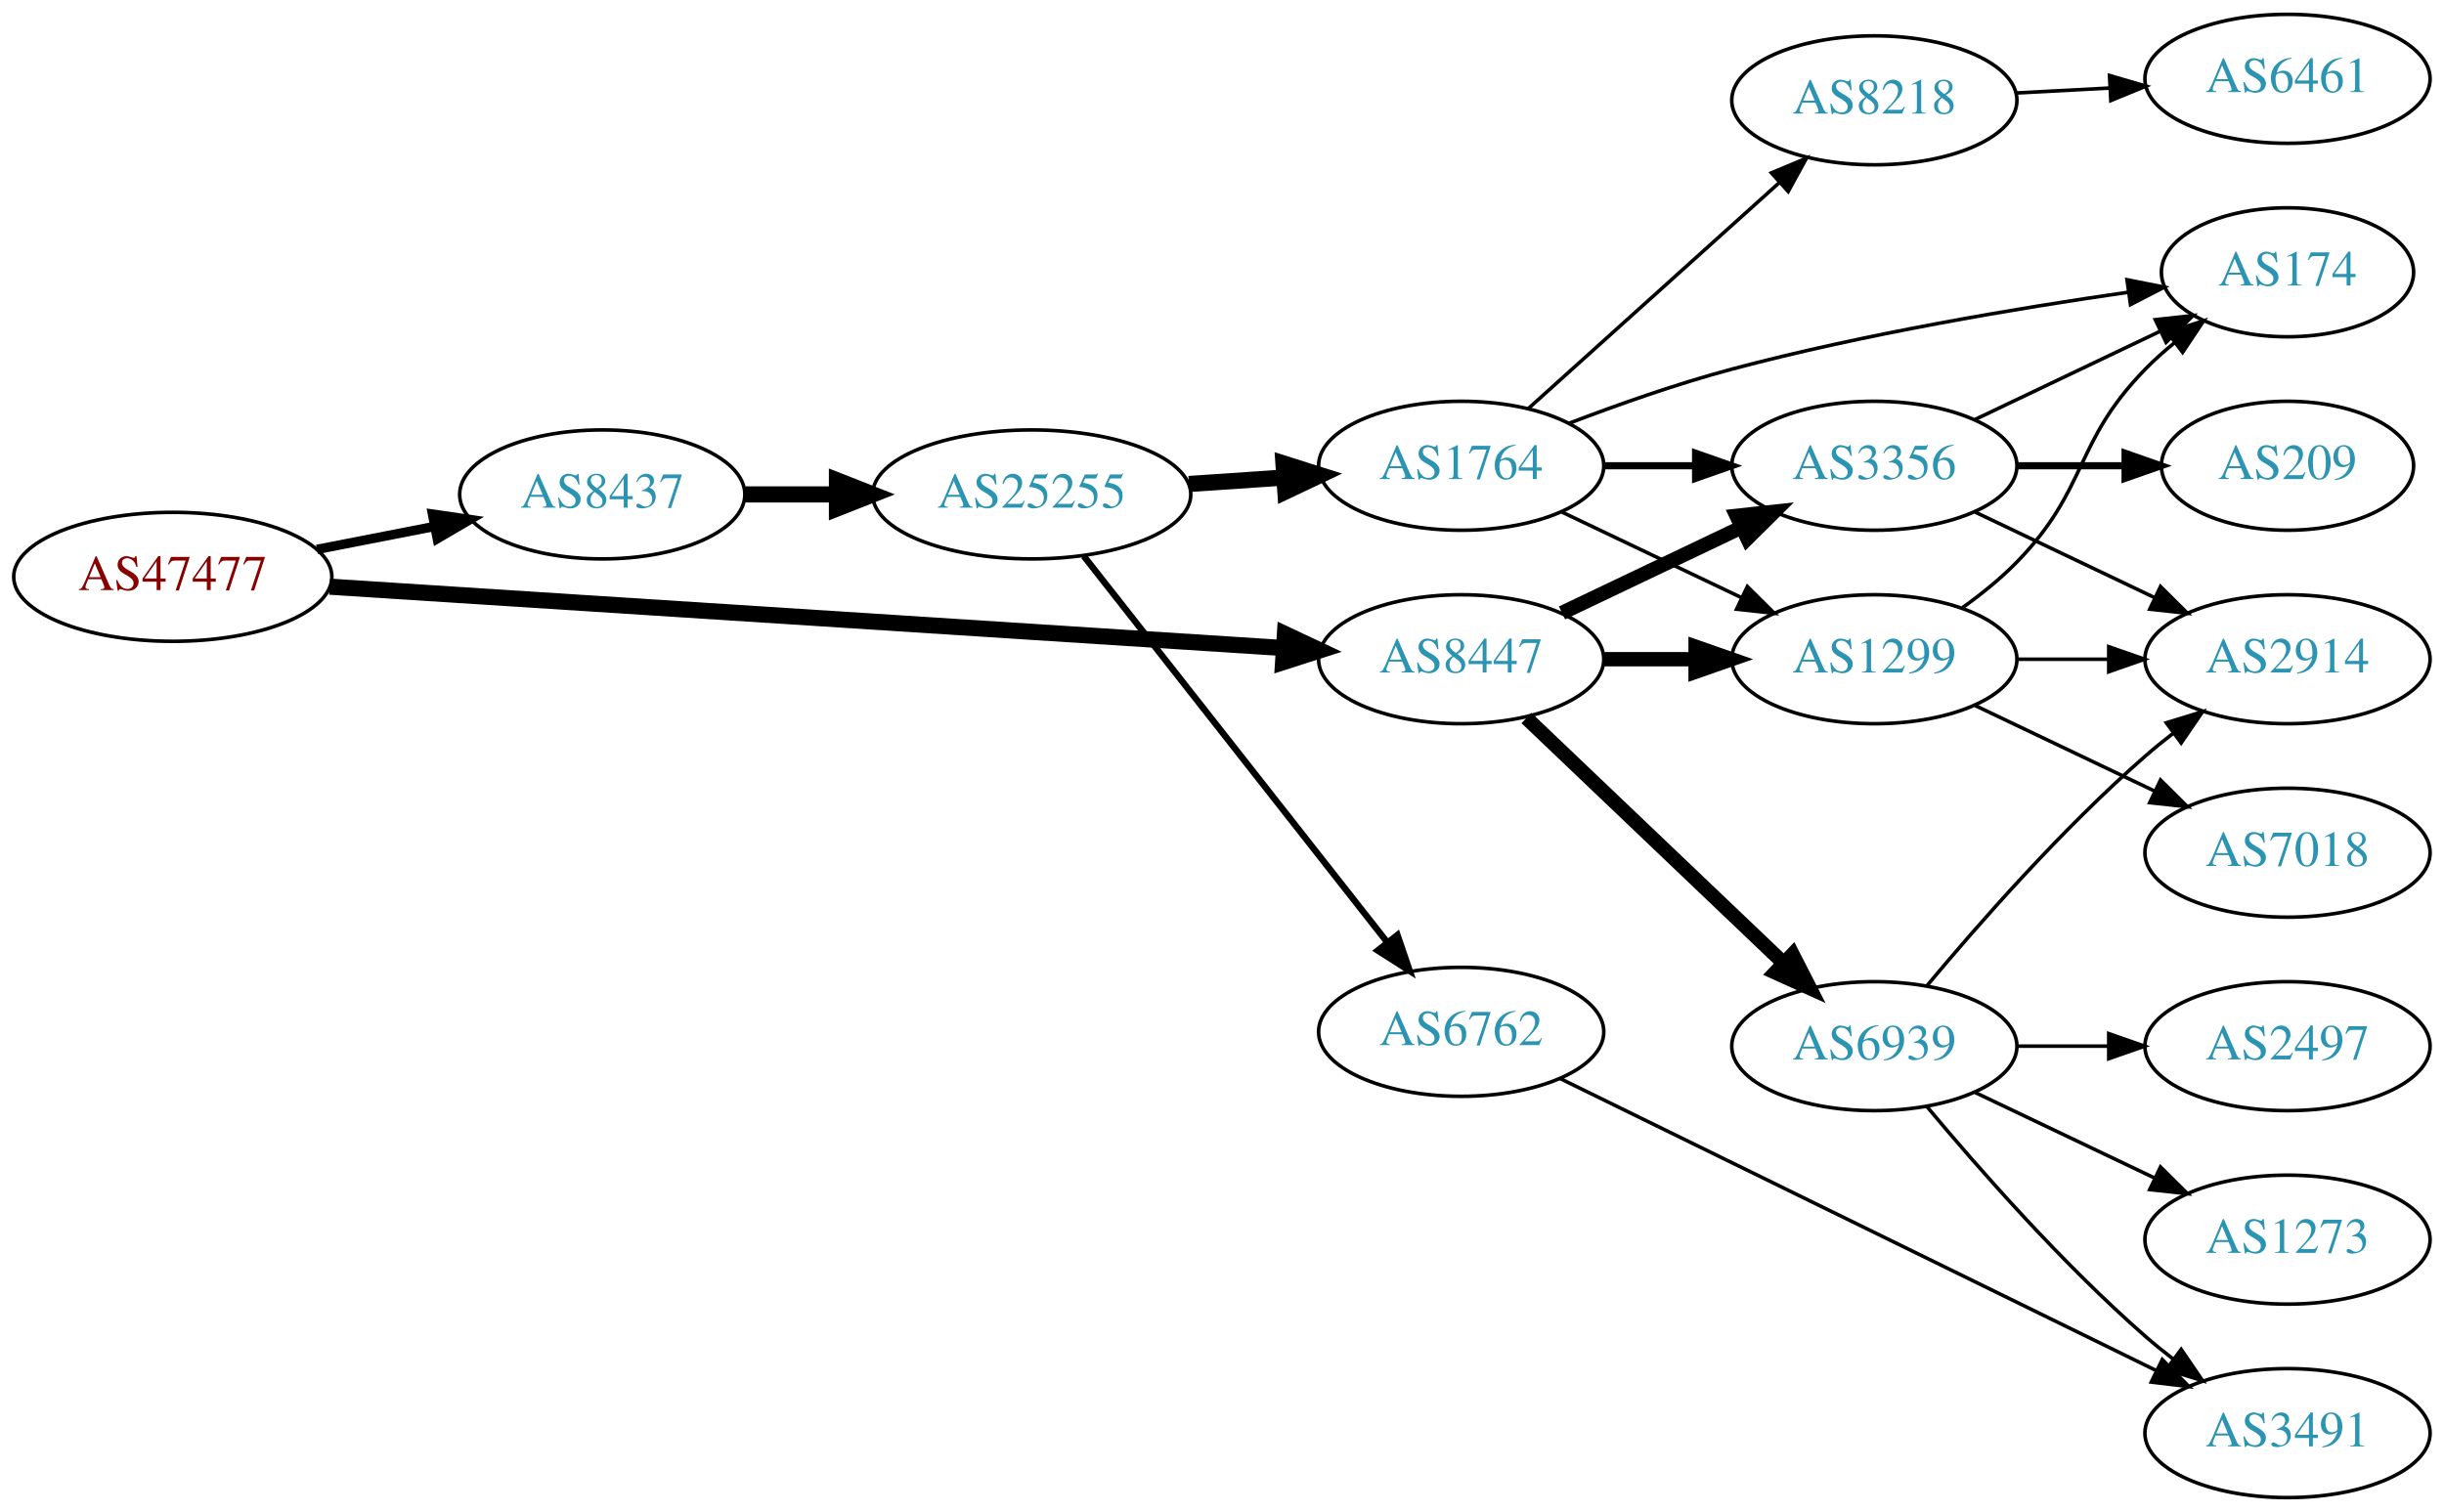
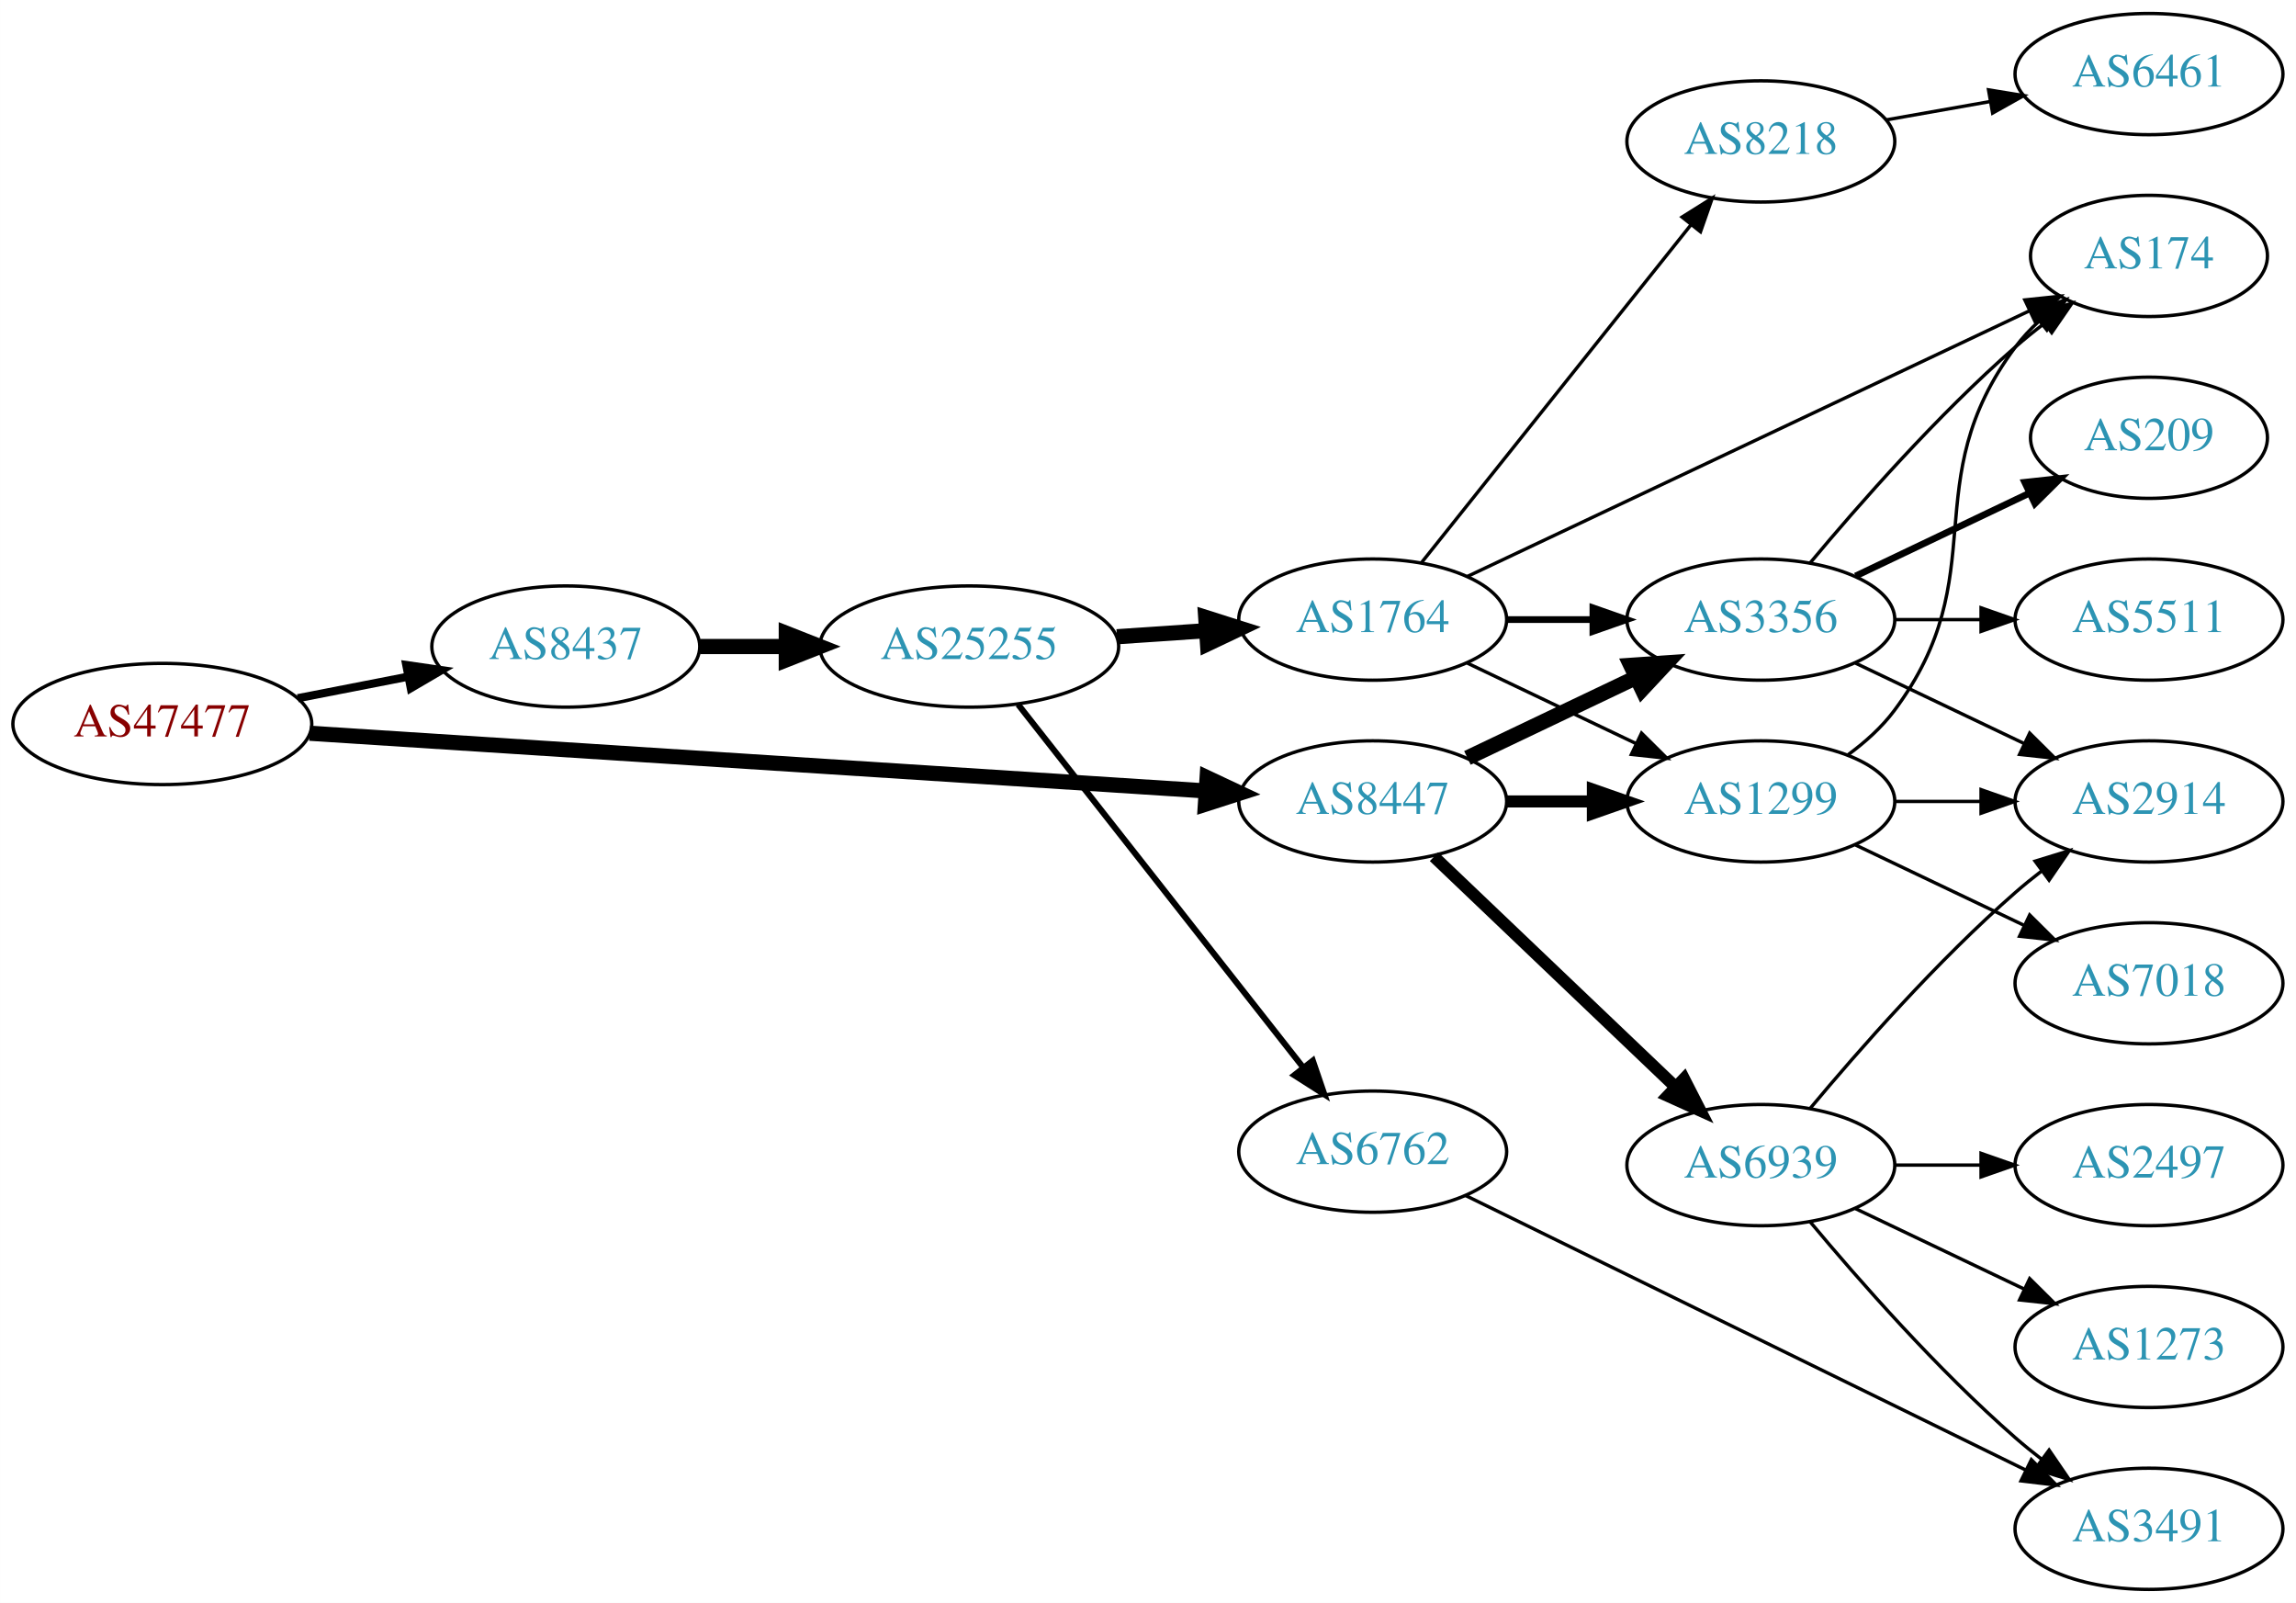
- <svg xmlns="http://www.w3.org/2000/svg" xmlns:xlink="http://www.w3.org/1999/xlink" width="682pt" height="422pt" viewBox="0.00 0.00 681.96 422.00">
-   <g id="graph0" class="graph" transform="scale(1 1) rotate(0) translate(4 418)">
-     <polygon fill="white" stroke="none" points="-4,4 -4,-418 677.956,-418 677.956,4 -4,4" />
+ <svg xmlns="http://www.w3.org/2000/svg" xmlns:xlink="http://www.w3.org/1999/xlink" width="682pt" height="476pt" viewBox="0.00 0.00 681.96 476.00">
+   <g id="graph0" class="graph" transform="scale(1 1) rotate(0) translate(4 472)">
+     <polygon fill="white" stroke="none" points="-4,4 -4,-472 677.956,-472 677.956,4 -4,4" />
    <g id="node1" class="node">
      <g id="a_node1">
        <a xlink:href="/asn/47477" xlink:title="AS47477 ~ REWEA-AS [AT]">
          <ellipse fill="#ffffff" stroke="black" cx="44.196" cy="-257" rx="44.393" ry="18" />
          <text text-anchor="middle" x="44.196" y="-253.3" font-family="Times,serif" font-size="14.00" fill="#880000">AS47477</text>
        </a>
      </g>
    </g>
    <g id="node2" class="node">
      <g id="a_node2">
        <a xlink:href="/asn/8437" xlink:title="AS8437 ~ Hutchison Drei Austria GmbH [AT]">
          <ellipse fill="#ffffff" stroke="black" cx="164.039" cy="-280" rx="39.794" ry="18" />
          <text text-anchor="middle" x="164.039" y="-276.3" font-family="Times,serif" font-size="14.00" fill="#2c94b3">AS8437</text>
        </a>
      </g>
    </g>
    <g id="edge1" class="edge">
-       <path fill="none" stroke="black" stroke-width="2.625" d="M84.436,-264.659C94.888,-266.699 106.274,-268.921 117.052,-271.025" />
-       <polygon fill="black" stroke="black" stroke-width="2.625" points="116.664,-274.515 127.149,-272.995 118.005,-267.644 116.664,-274.515" />
+       <path fill="none" stroke="black" stroke-width="2.423" d="M84.436,-264.659C94.888,-266.699 106.274,-268.921 117.052,-271.025" />
+       <polygon fill="black" stroke="black" stroke-width="2.423" points="116.664,-274.515 127.149,-272.995 118.005,-267.644 116.664,-274.515" />
    </g>
    <g id="node3" class="node">
      <g id="a_node3">
        <a xlink:href="/asn/8447" xlink:title="AS8447 ~ A1 Telekom Austria AG [AT]">
          <ellipse fill="#ffffff" stroke="black" cx="403.724" cy="-234" rx="39.794" ry="18" />
          <text text-anchor="middle" x="403.724" y="-230.3" font-family="Times,serif" font-size="14.00" fill="#2c94b3">AS8447</text>
        </a>
      </g>
    </g>
    <g id="edge2" class="edge">
      <path fill="none" stroke="black" stroke-width="4.5" d="M87.967,-254.249C154.785,-249.95 283.55,-241.667 353.904,-237.141" />
      <polygon fill="black" stroke="black" stroke-width="4.5" points="354.535,-241.046 364.261,-236.474 354.029,-233.187 354.535,-241.046" />
    </g>
    <g id="node4" class="node">
      <g id="a_node4">
        <a xlink:href="/asn/25255" xlink:title="AS25255 ~ ==&gt; TELE2 AUSTRIA &lt;== [AT]">
          <ellipse fill="#ffffff" stroke="black" cx="283.881" cy="-280" rx="44.393" ry="18" />
          <text text-anchor="middle" x="283.881" y="-276.3" font-family="Times,serif" font-size="14.00" fill="#2c94b3">AS25255</text>
        </a>
      </g>
    </g>
    <g id="edge3" class="edge">
      <path fill="none" stroke="black" stroke-width="4.5" d="M203.951,-280C212.054,-280 220.729,-280 229.255,-280" />
      <polygon fill="black" stroke="black" stroke-width="4.5" points="229.533,-283.938 239.533,-280 229.533,-276.063 229.533,-283.938" />
    </g>
    <g id="node8" class="node">
      <g id="a_node8">
+         <a xlink:href="/asn/3356" xlink:title="AS3356 ~ Level 3 Parent, LLC [US]">
+           <ellipse fill="#ffffff" stroke="black" cx="519.017" cy="-288" rx="39.794" ry="18" />
+           <text text-anchor="middle" x="519.017" y="-284.3" font-family="Times,serif" font-size="14.00" fill="#2c94b3">AS3356</text>
+         </a>
+       </g>
+     </g>
+     <g id="edge17" class="edge">
+       <path fill="none" stroke="black" stroke-width="4.5" d="M431.86,-246.934C446.854,-254.081 465.675,-263.052 481.898,-270.785" />
+       <polygon fill="black" stroke="black" stroke-width="4.5" points="480.38,-274.423 491.102,-275.171 483.769,-267.314 480.38,-274.423" />
+     </g>
+     <g id="node10" class="node">
+       <g id="a_node10">
        <a xlink:href="/asn/1299" xlink:title="AS1299 ~ Telia Carrier [EU]">
          <ellipse fill="#ffffff" stroke="black" cx="519.017" cy="-234" rx="39.794" ry="18" />
          <text text-anchor="middle" x="519.017" y="-230.3" font-family="Times,serif" font-size="14.00" fill="#2c94b3">AS1299</text>
        </a>
      </g>
    </g>
-     <g id="edge16" class="edge">
-       <path fill="none" stroke="black" stroke-width="4" d="M443.396,-234C451.599,-234 460.363,-234 468.895,-234" />
-       <polygon fill="black" stroke="black" stroke-width="4" points="469.134,-237.5 479.134,-234 469.134,-230.5 469.134,-237.5" />
-     </g>
-     <g id="node9" class="node">
-       <g id="a_node9">
-         <a xlink:href="/asn/3356" xlink:title="AS3356 ~ Level 3 Parent, LLC [US]">
-           <ellipse fill="#ffffff" stroke="black" cx="519.017" cy="-288" rx="39.794" ry="18" />
-           <text text-anchor="middle" x="519.017" y="-284.3" font-family="Times,serif" font-size="14.00" fill="#2c94b3">AS3356</text>
-         </a>
-       </g>
-     </g>
-     <g id="edge15" class="edge">
-       <path fill="none" stroke="black" stroke-width="4" d="M431.86,-246.934C446.854,-254.081 465.675,-263.052 481.898,-270.785" />
-       <polygon fill="black" stroke="black" stroke-width="4" points="480.569,-274.028 491.102,-275.171 483.581,-267.709 480.569,-274.028" />
-     </g>
-     <g id="node15" class="node">
-       <g id="a_node15">
+     <g id="edge18" class="edge">
+       <path fill="none" stroke="black" stroke-width="3.6" d="M443.396,-234C451.599,-234 460.363,-234 468.895,-234" />
+       <polygon fill="black" stroke="black" stroke-width="3.6" points="469.134,-237.5 479.134,-234 469.134,-230.5 469.134,-237.5" />
+     </g>
+     <g id="node16" class="node">
+       <g id="a_node16">
        <a xlink:href="/asn/6939" xlink:title="AS6939 ~ Hurricane Electric LLC [US]">
          <ellipse fill="#ffffff" stroke="black" cx="519.017" cy="-126" rx="39.794" ry="18" />
          <text text-anchor="middle" x="519.017" y="-122.3" font-family="Times,serif" font-size="14.00" fill="#2c94b3">AS6939</text>
        </a>
      </g>
    </g>
-     <g id="edge17" class="edge">
-       <path fill="none" stroke="black" stroke-width="4" d="M421.931,-217.597C441.006,-199.413 471.926,-169.937 493.523,-149.349" />
-       <polygon fill="black" stroke="black" stroke-width="4" points="496.196,-151.637 501.019,-142.203 491.366,-146.57 496.196,-151.637" />
+     <g id="edge16" class="edge">
+       <path fill="none" stroke="black" stroke-width="3.6" d="M421.931,-217.597C441.006,-199.413 471.926,-169.937 493.523,-149.349" />
+       <polygon fill="black" stroke="black" stroke-width="3.6" points="496.196,-151.637 501.019,-142.203 491.366,-146.57 496.196,-151.637" />
    </g>
    <g id="node5" class="node">
      <g id="a_node5">
+         <a xlink:href="/asn/6762" xlink:title="AS6762 ~ TELECOM ITALIA SPARKLE S.p.A. [IT]">
+           <ellipse fill="#ffffff" stroke="black" cx="403.724" cy="-130" rx="39.794" ry="18" />
+           <text text-anchor="middle" x="403.724" y="-126.3" font-family="Times,serif" font-size="14.00" fill="#2c94b3">AS6762</text>
+         </a>
+       </g>
+     </g>
+     <g id="edge4" class="edge">
+       <path fill="none" stroke="black" stroke-width="1.8" d="M298.399,-262.793C319.177,-236.345 359.068,-185.568 383.05,-155.042" />
+       <polygon fill="black" stroke="black" stroke-width="1.8" points="385.938,-157.032 389.363,-147.006 380.433,-152.708 385.938,-157.032" />
+     </g>
+     <g id="node6" class="node">
+       <g id="a_node6">
        <a xlink:href="/asn/1764" xlink:title="AS1764 ~ NEXTLAYER-AS [AT]">
          <ellipse fill="#ffffff" stroke="black" cx="403.724" cy="-288" rx="39.794" ry="18" />
          <text text-anchor="middle" x="403.724" y="-284.3" font-family="Times,serif" font-size="14.00" fill="#2c94b3">AS1764</text>
        </a>
      </g>
    </g>
-     <g id="edge4" class="edge">
+     <g id="edge5" class="edge">
      <path fill="none" stroke="black" stroke-width="4.5" d="M327.758,-282.911C336.367,-283.495 345.47,-284.113 354.253,-284.709" />
      <polygon fill="black" stroke="black" stroke-width="4.5" points="354.124,-288.647 364.368,-285.396 354.658,-280.79 354.124,-288.647" />
    </g>
-     <g id="node6" class="node">
-       <g id="a_node6">
-         <a xlink:href="/asn/6762" xlink:title="AS6762 ~ TELECOM ITALIA SPARKLE S.p.A. [IT]">
-           <ellipse fill="#ffffff" stroke="black" cx="403.724" cy="-130" rx="39.794" ry="18" />
-           <text text-anchor="middle" x="403.724" y="-126.3" font-family="Times,serif" font-size="14.00" fill="#2c94b3">AS6762</text>
-         </a>
-       </g>
-     </g>
-     <g id="edge5" class="edge">
-       <path fill="none" stroke="black" stroke-width="1.8" d="M298.399,-262.793C319.177,-236.345 359.068,-185.568 383.05,-155.042" />
-       <polygon fill="black" stroke="black" stroke-width="1.8" points="385.938,-157.032 389.363,-147.006 380.433,-152.708 385.938,-157.032" />
-     </g>
    <g id="node7" class="node">
      <g id="a_node7">
-         <a xlink:href="/asn/8218" xlink:title="AS8218 ~ legacy Neotelecoms [FR]">
-           <ellipse fill="#ffffff" stroke="black" cx="519.017" cy="-390" rx="39.794" ry="18" />
-           <text text-anchor="middle" x="519.017" y="-386.3" font-family="Times,serif" font-size="14.00" fill="#2c94b3">AS8218</text>
-         </a>
-       </g>
-     </g>
-     <g id="edge6" class="edge">
-       <path fill="none" stroke="black" d="M422.426,-303.938C441.271,-320.904 471.262,-347.905 492.622,-367.137" />
-       <polygon fill="black" stroke="black" points="490.291,-369.748 500.065,-373.838 494.975,-364.546 490.291,-369.748" />
-     </g>
-     <g id="edge7" class="edge">
-       <path fill="none" stroke="black" d="M431.86,-275.066C446.854,-267.919 465.675,-258.948 481.898,-251.215" />
-       <polygon fill="black" stroke="black" points="483.581,-254.291 491.102,-246.829 480.569,-247.972 483.581,-254.291" />
-     </g>
-     <g id="edge8" class="edge">
-       <path fill="none" stroke="black" stroke-width="2" d="M443.396,-288C451.599,-288 460.363,-288 468.895,-288" />
-       <polygon fill="black" stroke="black" stroke-width="2" points="469.134,-291.5 479.134,-288 469.134,-284.5 469.134,-291.5" />
-     </g>
-     <g id="node10" class="node">
-       <g id="a_node10">
-         <a xlink:href="/asn/174" xlink:title="AS174 ~ Cogent Communications [US]">
-           <ellipse fill="#ffffff" stroke="black" cx="634.31" cy="-342" rx="35.194" ry="18" />
-           <text text-anchor="middle" x="634.31" y="-338.3" font-family="Times,serif" font-size="14.00" fill="#2c94b3">AS174</text>
-         </a>
-       </g>
-     </g>
-     <g id="edge9" class="edge">
-       <path fill="none" stroke="black" d="M433.776,-299.837C447.437,-305.058 464.056,-310.92 479.37,-315 516.118,-324.789 558.77,-331.953 589.846,-336.431" />
-       <polygon fill="black" stroke="black" points="589.526,-339.92 599.916,-337.847 590.501,-332.989 589.526,-339.92" />
-     </g>
-     <g id="node12" class="node">
-       <g id="a_node12">
        <a xlink:href="/asn/3491" xlink:title="AS3491 ~ PCCW Global, Inc. [US]">
          <ellipse fill="#ffffff" stroke="black" cx="634.31" cy="-18" rx="39.794" ry="18" />
          <text text-anchor="middle" x="634.31" y="-14.3" font-family="Times,serif" font-size="14.00" fill="#2c94b3">AS3491</text>
        </a>
      </g>
    </g>
-     <g id="edge11" class="edge">
+     <g id="edge6" class="edge">
      <path fill="none" stroke="black" d="M431.393,-116.933C472.6,-96.743 551.785,-57.944 597.796,-35.4" />
      <polygon fill="black" stroke="black" points="599.37,-38.527 606.81,-30.984 596.29,-32.241 599.37,-38.527" />
    </g>
+     <g id="edge7" class="edge">
+       <path fill="none" stroke="black" stroke-width="2" d="M443.396,-288C451.599,-288 460.363,-288 468.895,-288" />
+       <polygon fill="black" stroke="black" stroke-width="2" points="469.134,-291.5 479.134,-288 469.134,-284.5 469.134,-291.5" />
+     </g>
+     <g id="node9" class="node">
+       <g id="a_node9">
+         <a xlink:href="/asn/8218" xlink:title="AS8218 ~ legacy Neotelecoms [FR]">
+           <ellipse fill="#ffffff" stroke="black" cx="519.017" cy="-430" rx="39.794" ry="18" />
+           <text text-anchor="middle" x="519.017" y="-426.3" font-family="Times,serif" font-size="14.00" fill="#2c94b3">AS8218</text>
+         </a>
+       </g>
+     </g>
+     <g id="edge8" class="edge">
+       <path fill="none" stroke="black" d="M418.165,-304.847C438.01,-329.721 475.274,-376.426 498.24,-405.212" />
+       <polygon fill="black" stroke="black" points="495.621,-407.541 504.593,-413.175 501.092,-403.175 495.621,-407.541" />
+     </g>
+     <g id="edge9" class="edge">
+       <path fill="none" stroke="black" d="M431.86,-275.066C446.854,-267.919 465.675,-258.948 481.898,-251.215" />
+       <polygon fill="black" stroke="black" points="483.581,-254.291 491.102,-246.829 480.569,-247.972 483.581,-254.291" />
+     </g>
    <g id="node11" class="node">
      <g id="a_node11">
-         <a xlink:href="/asn/6461" xlink:title="AS6461 ~ Zayo Bandwidth [US]">
-           <ellipse fill="#ffffff" stroke="black" cx="634.31" cy="-396" rx="39.794" ry="18" />
-           <text text-anchor="middle" x="634.31" y="-392.3" font-family="Times,serif" font-size="14.00" fill="#2c94b3">AS6461</text>
+         <a xlink:href="/asn/174" xlink:title="AS174 ~ Cogent Communications [US]">
+           <ellipse fill="#ffffff" stroke="black" cx="634.31" cy="-396" rx="35.194" ry="18" />
+           <text text-anchor="middle" x="634.31" y="-392.3" font-family="Times,serif" font-size="14.00" fill="#2c94b3">AS174</text>
        </a>
      </g>
    </g>
    <g id="edge10" class="edge">
-       <path fill="none" stroke="black" d="M558.689,-392.048C567.074,-392.492 576.046,-392.967 584.757,-393.429" />
-       <polygon fill="black" stroke="black" points="584.641,-396.927 594.812,-393.961 585.011,-389.937 584.641,-396.927" />
-     </g>
-     <g id="edge18" class="edge">
-       <path fill="none" stroke="black" d="M543.611,-248.389C548.867,-252.148 554.198,-256.437 558.663,-261 578.836,-281.617 574.491,-294.383 594.663,-315 597.142,-317.534 599.889,-319.983 602.741,-322.304" />
-       <polygon fill="black" stroke="black" points="600.833,-325.248 610.927,-328.468 605.044,-319.657 600.833,-325.248" />
+       <path fill="none" stroke="black" d="M431.843,-300.813C473.467,-320.479 553.069,-358.089 598.765,-379.679" />
+       <polygon fill="black" stroke="black" points="597.439,-382.923 607.975,-384.03 600.429,-376.594 597.439,-382.923" />
+     </g>
+     <g id="edge13" class="edge">
+       <path fill="none" stroke="black" d="M533.647,-304.817C547.929,-321.929 571.476,-348.745 594.663,-369 597.333,-371.332 600.206,-373.648 603.136,-375.886" />
+       <polygon fill="black" stroke="black" points="601.287,-378.87 611.427,-381.939 605.414,-373.216 601.287,-378.87" />
+     </g>
+     <g id="node13" class="node">
+       <g id="a_node13">
+         <a xlink:href="/asn/209" xlink:title="AS209 ~ CenturyLink Communications, LLC [US]">
+           <ellipse fill="#ffffff" stroke="black" cx="634.31" cy="-342" rx="35.194" ry="18" />
+           <text text-anchor="middle" x="634.31" y="-338.3" font-family="Times,serif" font-size="14.00" fill="#2c94b3">AS209</text>
+         </a>
+       </g>
+     </g>
+     <g id="edge12" class="edge">
+       <path fill="none" stroke="black" stroke-width="2" d="M547.153,-300.934C562.585,-308.29 582.07,-317.577 598.606,-325.459" />
+       <polygon fill="black" stroke="black" stroke-width="2" points="597.414,-328.768 607.947,-329.911 600.426,-322.449 597.414,-328.768" />
    </g>
    <g id="node14" class="node">
      <g id="a_node14">
+         <a xlink:href="/asn/5511" xlink:title="AS5511 ~ Orange S.A. [FR]">
+           <ellipse fill="#ffffff" stroke="black" cx="634.31" cy="-288" rx="39.794" ry="18" />
+           <text text-anchor="middle" x="634.31" y="-284.3" font-family="Times,serif" font-size="14.00" fill="#2c94b3">AS5511</text>
+         </a>
+       </g>
+     </g>
+     <g id="edge14" class="edge">
+       <path fill="none" stroke="black" d="M558.689,-288C566.892,-288 575.656,-288 584.188,-288" />
+       <polygon fill="black" stroke="black" points="584.427,-291.5 594.427,-288 584.427,-284.5 584.427,-291.5" />
+     </g>
+     <g id="node15" class="node">
+       <g id="a_node15">
        <a xlink:href="/asn/2914" xlink:title="AS2914 ~ NTT America, Inc. [US]">
          <ellipse fill="#ffffff" stroke="black" cx="634.31" cy="-234" rx="39.794" ry="18" />
          <text text-anchor="middle" x="634.31" y="-230.3" font-family="Times,serif" font-size="14.00" fill="#2c94b3">AS2914</text>
        </a>
      </g>
    </g>
-     <g id="edge20" class="edge">
+     <g id="edge15" class="edge">
+       <path fill="none" stroke="black" d="M547.153,-275.066C562.147,-267.919 580.968,-258.948 597.191,-251.215" />
+       <polygon fill="black" stroke="black" points="598.874,-254.291 606.395,-246.829 595.862,-247.972 598.874,-254.291" />
+     </g>
+     <g id="node12" class="node">
+       <g id="a_node12">
+         <a xlink:href="/asn/6461" xlink:title="AS6461 ~ Zayo Bandwidth [US]">
+           <ellipse fill="#ffffff" stroke="black" cx="634.31" cy="-450" rx="39.794" ry="18" />
+           <text text-anchor="middle" x="634.31" y="-446.3" font-family="Times,serif" font-size="14.00" fill="#2c94b3">AS6461</text>
+         </a>
+       </g>
+     </g>
+     <g id="edge11" class="edge">
+       <path fill="none" stroke="black" d="M556.175,-436.383C565.986,-438.115 576.744,-440.014 587.03,-441.83" />
+       <polygon fill="black" stroke="black" points="586.65,-445.317 597.107,-443.609 587.867,-438.424 586.65,-445.317" />
+     </g>
+     <g id="edge25" class="edge">
+       <path fill="none" stroke="black" d="M544.948,-247.882C550.024,-251.611 554.942,-256.016 558.663,-261 588.935,-301.542 564.392,-328.458 594.663,-369 596.671,-371.689 599.027,-374.209 601.568,-376.546" />
+       <polygon fill="black" stroke="black" points="599.597,-379.452 609.584,-382.989 603.982,-373.996 599.597,-379.452" />
+     </g>
+     <g id="edge24" class="edge">
      <path fill="none" stroke="black" d="M558.689,-234C566.892,-234 575.656,-234 584.188,-234" />
      <polygon fill="black" stroke="black" points="584.427,-237.5 594.427,-234 584.427,-230.5 584.427,-237.5" />
    </g>
-     <g id="node16" class="node">
-       <g id="a_node16">
+     <g id="node19" class="node">
+       <g id="a_node19">
        <a xlink:href="/asn/7018" xlink:title="AS7018 ~ AT&amp;T Services, Inc. [US]">
          <ellipse fill="#ffffff" stroke="black" cx="634.31" cy="-180" rx="39.794" ry="18" />
          <text text-anchor="middle" x="634.31" y="-176.3" font-family="Times,serif" font-size="14.00" fill="#2c94b3">AS7018</text>
        </a>
      </g>
    </g>
-     <g id="edge19" class="edge">
+     <g id="edge23" class="edge">
      <path fill="none" stroke="black" d="M547.153,-221.066C562.147,-213.919 580.968,-204.948 597.191,-197.215" />
      <polygon fill="black" stroke="black" points="598.874,-200.291 606.395,-192.829 595.862,-193.972 598.874,-200.291" />
    </g>
-     <g id="edge14" class="edge">
-       <path fill="none" stroke="black" d="M547.153,-300.934C562.585,-308.29 582.07,-317.577 598.606,-325.459" />
-       <polygon fill="black" stroke="black" points="597.414,-328.768 607.947,-329.911 600.426,-322.449 597.414,-328.768" />
-     </g>
-     <g id="node13" class="node">
-       <g id="a_node13">
-         <a xlink:href="/asn/209" xlink:title="AS209 ~ CenturyLink Communications, LLC [US]">
-           <ellipse fill="#ffffff" stroke="black" cx="634.31" cy="-288" rx="35.194" ry="18" />
-           <text text-anchor="middle" x="634.31" y="-284.3" font-family="Times,serif" font-size="14.00" fill="#2c94b3">AS209</text>
-         </a>
-       </g>
-     </g>
-     <g id="edge12" class="edge">
-       <path fill="none" stroke="black" stroke-width="2" d="M558.689,-288C568.394,-288 578.885,-288 588.848,-288" />
-       <polygon fill="black" stroke="black" stroke-width="2" points="588.984,-291.5 598.984,-288 588.984,-284.5 588.984,-291.5" />
-     </g>
-     <g id="edge13" class="edge">
-       <path fill="none" stroke="black" d="M547.153,-275.066C562.147,-267.919 580.968,-258.948 597.191,-251.215" />
-       <polygon fill="black" stroke="black" points="598.874,-254.291 606.395,-246.829 595.862,-247.972 598.874,-254.291" />
-     </g>
-     <g id="edge22" class="edge">
+     <g id="edge21" class="edge">
      <path fill="none" stroke="black" d="M533.647,-109.183C547.929,-92.071 571.476,-65.255 594.663,-45 597.129,-42.846 599.767,-40.706 602.465,-38.628" />
      <polygon fill="black" stroke="black" points="604.638,-41.375 610.619,-32.63 600.49,-35.736 604.638,-41.375" />
    </g>
-     <g id="edge23" class="edge">
+     <g id="edge22" class="edge">
      <path fill="none" stroke="black" d="M533.647,-142.817C547.929,-159.929 571.476,-186.745 594.663,-207 597.129,-209.154 599.767,-211.294 602.465,-213.372" />
      <polygon fill="black" stroke="black" points="600.49,-216.264 610.619,-219.37 604.638,-210.625 600.49,-216.264" />
    </g>
    <g id="node17" class="node">
      <g id="a_node17">
        <a xlink:href="/asn/2497" xlink:title="AS2497 ~ Internet Initiative Japan Inc. [JP]">
          <ellipse fill="#ffffff" stroke="black" cx="634.31" cy="-126" rx="39.794" ry="18" />
          <text text-anchor="middle" x="634.31" y="-122.3" font-family="Times,serif" font-size="14.00" fill="#2c94b3">AS2497</text>
        </a>
      </g>
    </g>
-     <g id="edge21" class="edge">
+     <g id="edge19" class="edge">
      <path fill="none" stroke="black" d="M558.689,-126C566.892,-126 575.656,-126 584.188,-126" />
      <polygon fill="black" stroke="black" points="584.427,-129.5 594.427,-126 584.427,-122.5 584.427,-129.5" />
    </g>
    <g id="node18" class="node">
      <g id="a_node18">
        <a xlink:href="/asn/1273" xlink:title="AS1273 ~ Vodafone Group PLC [EU]">
          <ellipse fill="#ffffff" stroke="black" cx="634.31" cy="-72" rx="39.794" ry="18" />
          <text text-anchor="middle" x="634.31" y="-68.3" font-family="Times,serif" font-size="14.00" fill="#2c94b3">AS1273</text>
        </a>
      </g>
    </g>
-     <g id="edge24" class="edge">
+     <g id="edge20" class="edge">
      <path fill="none" stroke="black" d="M547.153,-113.066C562.147,-105.919 580.968,-96.948 597.191,-89.215" />
      <polygon fill="black" stroke="black" points="598.874,-92.291 606.395,-84.829 595.862,-85.972 598.874,-92.291" />
    </g>
  </g>
</svg>
